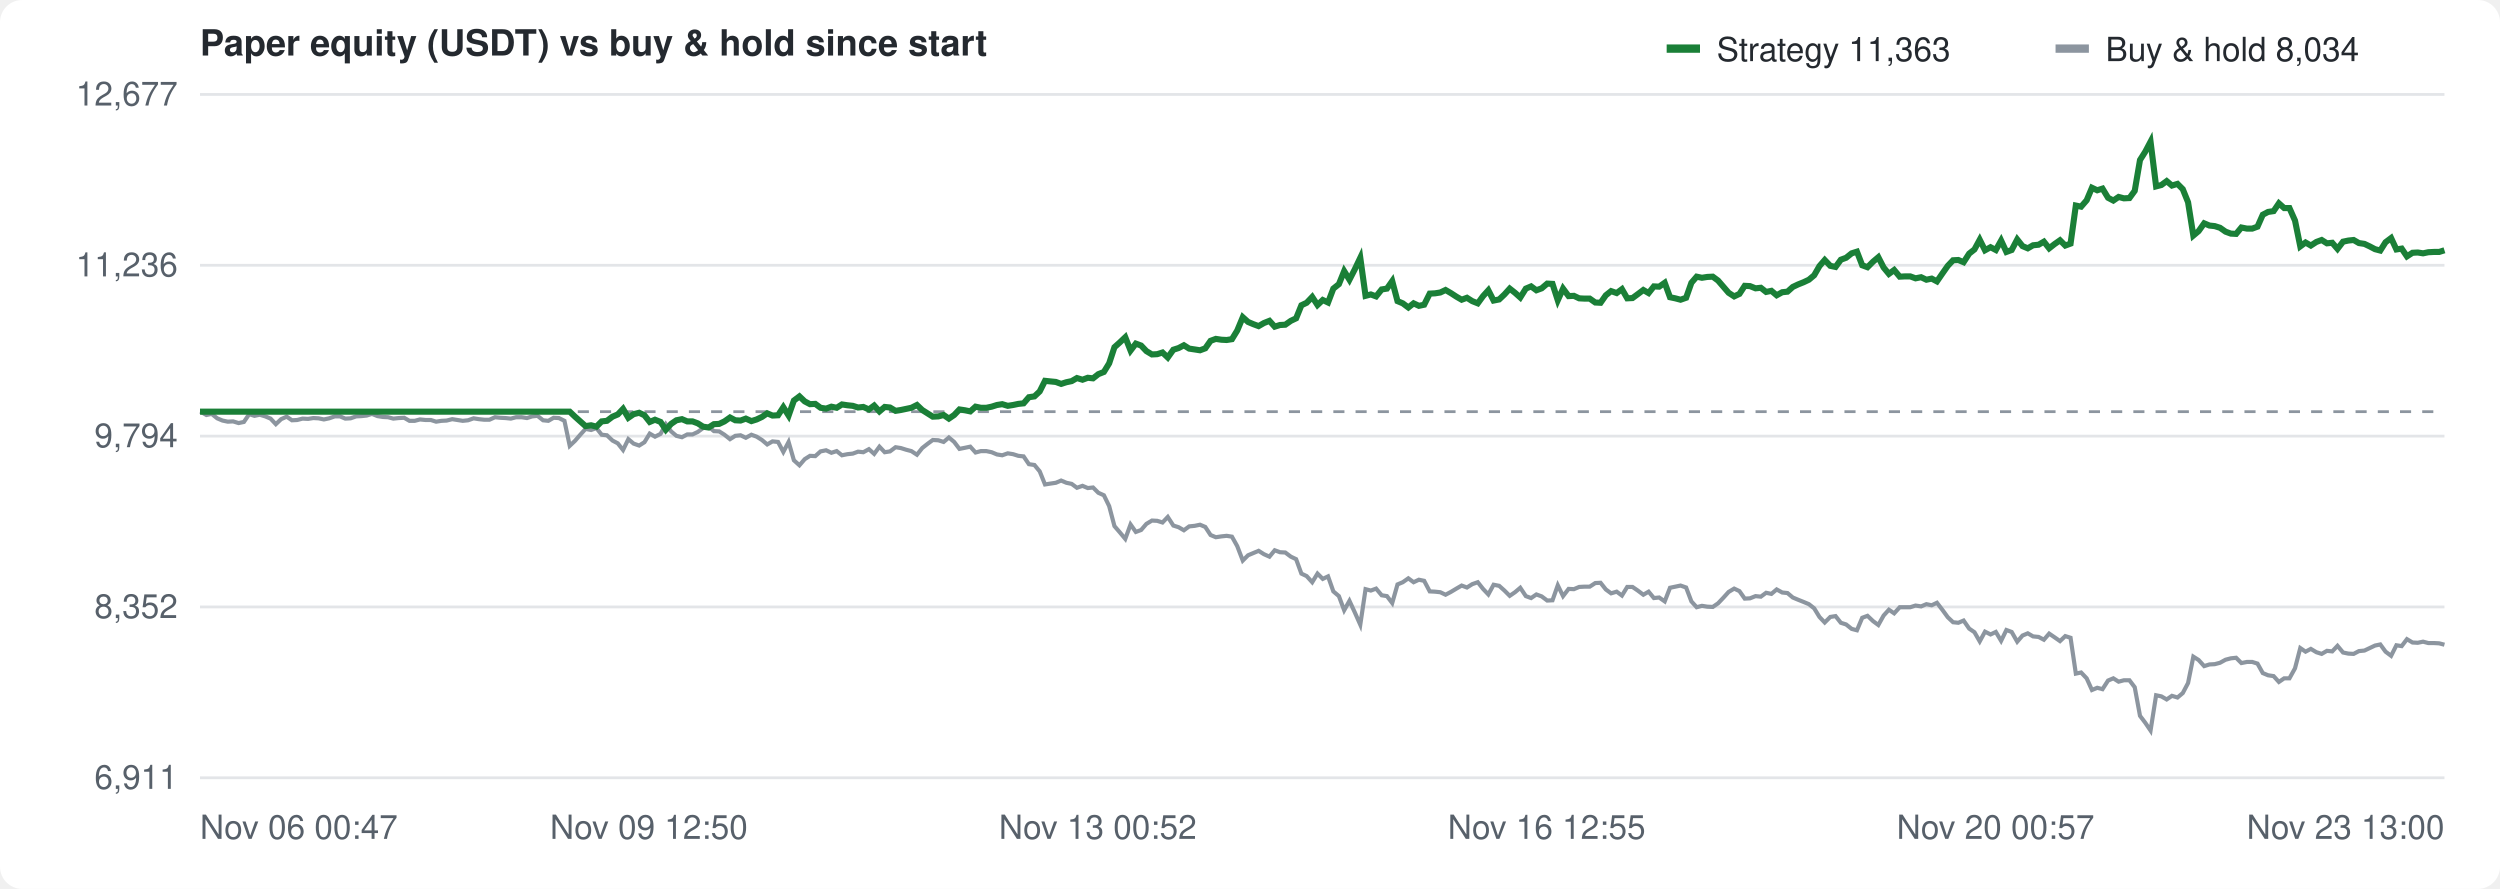
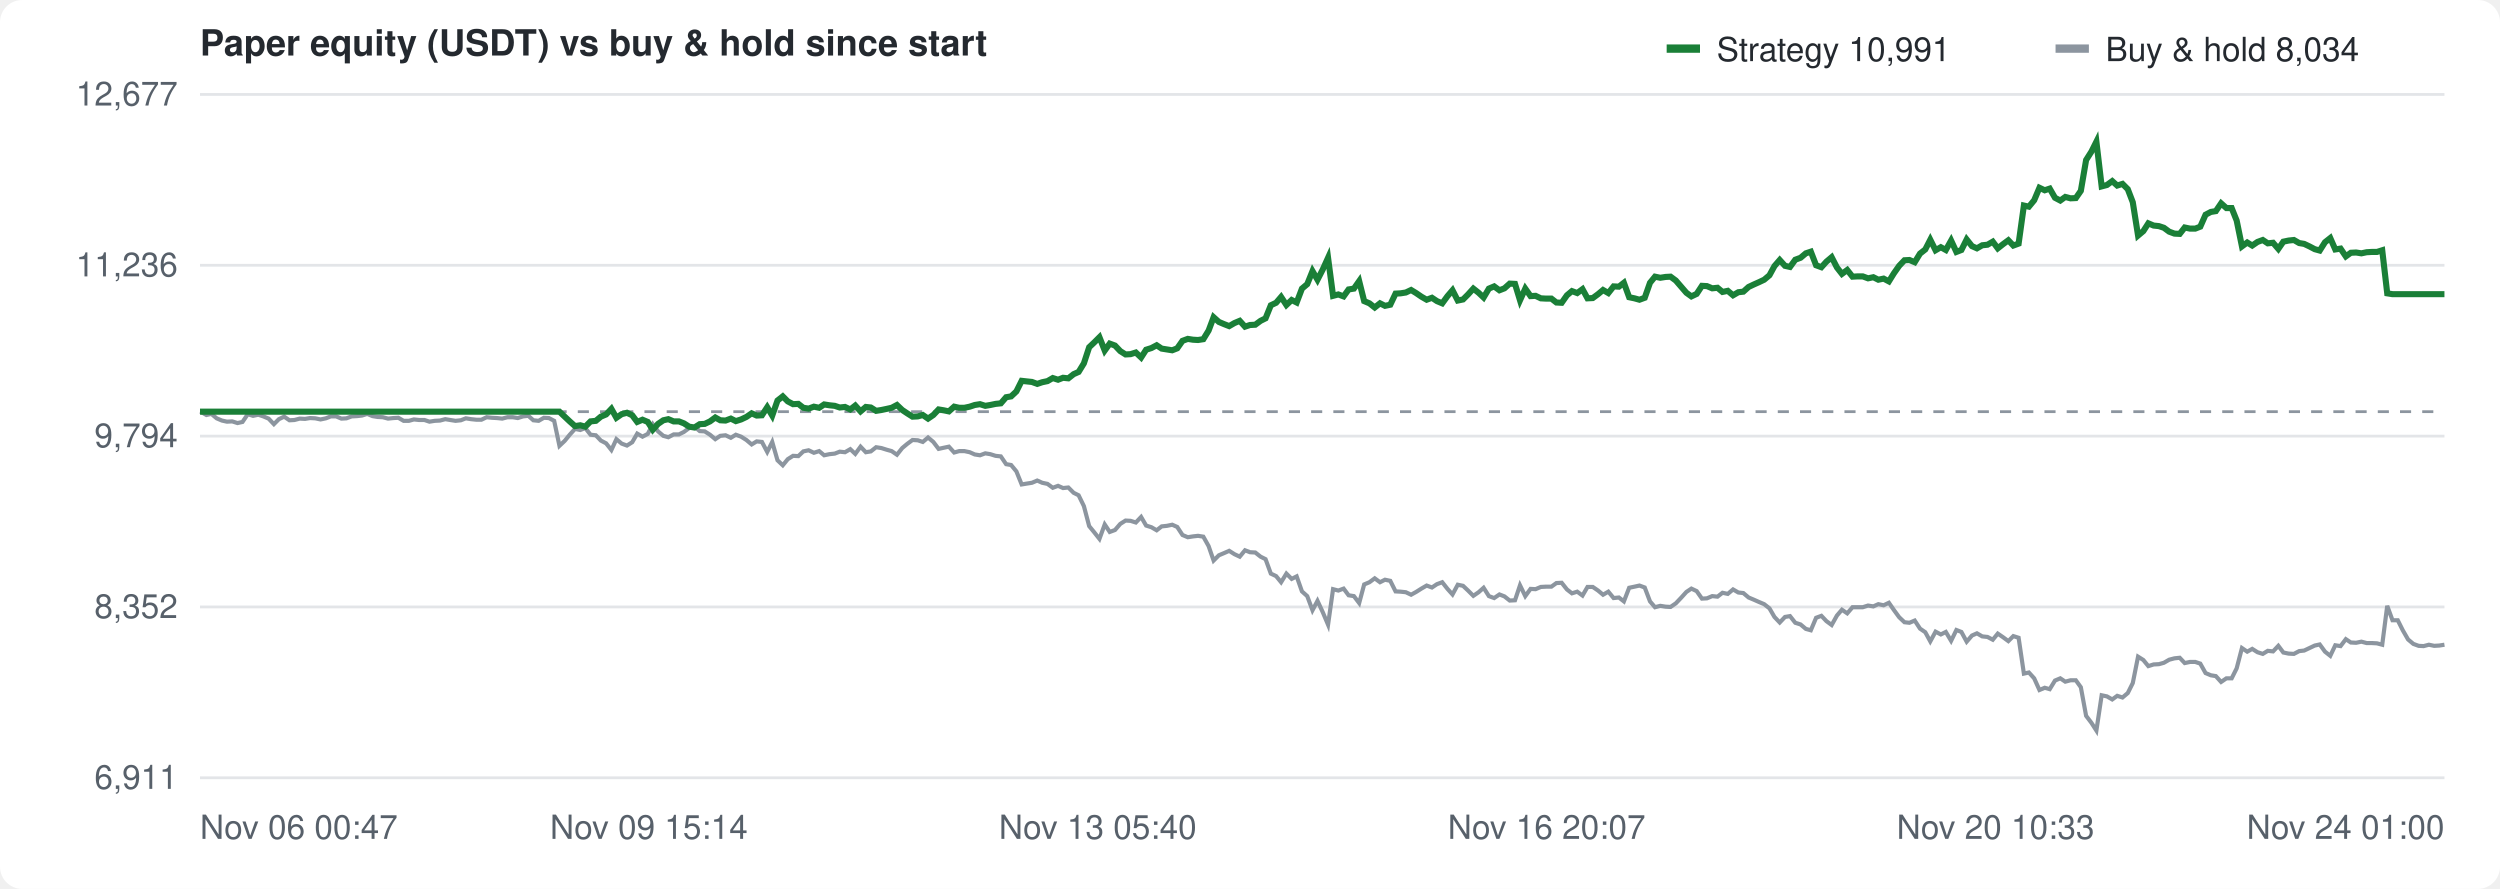
<svg xmlns="http://www.w3.org/2000/svg" width="900" height="320" viewBox="0 0 900 320" font-family="-apple-system,Segoe UI,Helvetica,Arial,sans-serif" font-size="12" fill="#57606a">
  <rect width="100%" height="100%" fill="#ffffff" rx="8" />
  <text x="72" y="20" font-size="13" font-weight="600" fill="#24292f">Paper equity (USDT) vs buy &amp; hold since start</text>
  <g transform="translate(600,10)">
    <rect width="12" height="3" y="6" fill="#1a7f37" />
-     <text x="18" y="12" fill="#24292f">Strategy 11,363</text>
+     <text x="18" y="12" fill="#24292f">Strategy 10,991</text>
    <rect x="140" width="12" height="3" y="6" fill="#8c959f" />
    <text x="158" y="12" fill="#24292f">Buy &amp; hold 8,034</text>
  </g>
  <line x1="72" y1="280.0" x2="880" y2="280.0" stroke="#e3e5e8" />
  <text x="64" y="284.0" text-anchor="end">6,911</text>
  <line x1="72" y1="218.5" x2="880" y2="218.5" stroke="#e3e5e8" />
  <text x="64" y="222.5" text-anchor="end">8,352</text>
  <line x1="72" y1="157.0" x2="880" y2="157.0" stroke="#e3e5e8" />
  <text x="64" y="161.0" text-anchor="end">9,794</text>
  <line x1="72" y1="95.5" x2="880" y2="95.5" stroke="#e3e5e8" />
  <text x="64" y="99.5" text-anchor="end">11,236</text>
  <line x1="72" y1="34.0" x2="880" y2="34.0" stroke="#e3e5e8" />
  <text x="64" y="38.0" text-anchor="end">12,677</text>
  <text x="72.0" y="302" text-anchor="start">Nov 06 00:47</text>
-   <text x="233.6" y="302" text-anchor="middle">Nov 09 12:50</text>
-   <text x="395.2" y="302" text-anchor="middle">Nov 13 00:52</text>
-   <text x="556.8" y="302" text-anchor="middle">Nov 16 12:55</text>
-   <text x="718.4" y="302" text-anchor="middle">Nov 20 00:57</text>
-   <text x="880.0" y="302" text-anchor="end">Nov 23 13:00</text>
+   <text x="233.6" y="302" text-anchor="middle">Nov 09 15:14</text>
+   <text x="395.2" y="302" text-anchor="middle">Nov 13 05:40</text>
+   <text x="556.8" y="302" text-anchor="middle">Nov 16 20:07</text>
+   <text x="718.4" y="302" text-anchor="middle">Nov 20 10:33</text>
+   <text x="880.0" y="302" text-anchor="end">Nov 24 01:00</text>
  <line x1="72" y1="148.2" x2="880" y2="148.2" stroke="#8c959f" stroke-dasharray="4 4" />
-   <path d="M72.0,148.2 L72.4,148.3 L74.3,149.4 L76.2,149.0 L78.2,150.6 L80.1,151.4 L82.0,151.8 L83.9,151.7 L85.9,152.3 L87.8,151.9 L89.7,149.1 L91.6,149.7 L93.5,149.3 L95.5,149.9 L97.4,150.7 L99.3,152.7 L101.2,150.9 L103.2,150.0 L105.1,151.3 L107.0,151.2 L108.9,150.7 L110.9,150.8 L112.8,150.5 L114.7,150.6 L116.6,151.0 L118.5,150.6 L120.5,149.9 L122.4,149.9 L124.3,150.7 L126.2,150.6 L128.2,149.9 L130.1,149.8 L132.0,149.6 L133.9,149.0 L135.9,149.8 L137.8,150.1 L139.7,150.2 L141.6,150.7 L143.5,150.5 L145.5,150.4 L147.4,151.5 L149.3,151.5 L151.2,151.0 L153.2,151.2 L155.1,151.2 L157.0,151.8 L158.9,151.5 L160.8,151.4 L162.8,150.9 L164.7,151.2 L166.6,151.5 L168.5,151.3 L170.5,150.6 L172.4,150.9 L174.3,151.1 L176.2,151.1 L178.2,150.2 L180.1,150.4 L182.0,150.5 L183.9,150.7 L185.8,150.2 L187.8,150.2 L189.7,150.5 L191.6,149.9 L193.5,149.7 L195.5,151.3 L197.4,151.5 L199.3,150.4 L201.2,150.5 L203.2,151.5 L205.1,160.5 L207.0,158.7 L208.9,156.5 L210.8,154.4 L212.8,154.8 L214.7,154.1 L216.6,156.5 L218.5,156.7 L220.5,158.6 L222.4,159.6 L224.3,162.0 L226.2,158.1 L228.1,159.7 L230.1,160.4 L232.0,159.2 L233.9,156.1 L235.8,157.2 L237.8,156.2 L239.7,152.7 L241.6,155.3 L243.5,156.9 L245.5,157.4 L247.4,156.4 L249.3,156.4 L251.2,155.5 L253.1,154.1 L255.1,153.6 L257.0,155.2 L258.9,155.3 L260.8,156.5 L262.8,158.1 L264.7,156.9 L266.6,156.7 L268.5,157.6 L270.5,156.5 L272.4,157.2 L274.3,158.4 L276.2,160.0 L278.1,158.9 L280.1,159.1 L282.0,162.7 L283.9,159.1 L285.8,165.7 L287.8,167.5 L289.7,165.3 L291.6,164.1 L293.5,164.2 L295.4,162.5 L297.4,162.1 L299.3,163.0 L301.2,162.4 L303.1,163.9 L305.1,163.5 L307.0,163.3 L308.9,162.6 L310.8,162.8 L312.8,161.7 L314.7,163.4 L316.6,160.8 L318.5,162.8 L320.4,162.5 L322.4,161.0 L324.3,161.3 L326.2,161.9 L328.1,162.4 L330.1,163.7 L332.0,161.3 L333.9,159.8 L335.8,158.4 L337.8,158.5 L339.7,159.1 L341.6,157.5 L343.5,159.1 L345.4,161.6 L347.4,161.2 L349.3,160.8 L351.2,162.9 L353.1,162.4 L355.1,162.4 L357.0,162.8 L358.9,163.6 L360.8,163.9 L362.8,163.2 L364.7,163.5 L366.6,164.1 L368.5,164.3 L370.4,167.1 L372.4,167.4 L374.3,169.7 L376.2,174.4 L378.1,174.1 L380.1,173.8 L382.0,173.0 L383.9,173.8 L385.8,174.2 L387.7,175.6 L389.7,174.9 L391.6,175.7 L393.5,175.5 L395.4,177.4 L397.4,178.3 L399.3,182.2 L401.2,189.4 L403.1,191.6 L405.1,194.0 L407.0,188.8 L408.9,191.5 L410.8,190.8 L412.7,188.6 L414.7,187.4 L416.6,187.5 L418.5,188.1 L420.4,186.1 L422.4,189.2 L424.3,189.8 L426.2,190.9 L428.1,189.5 L430.1,189.3 L432.0,188.9 L433.9,189.7 L435.8,192.6 L437.7,193.4 L439.7,193.1 L441.6,192.9 L443.5,193.2 L445.4,196.6 L447.4,201.8 L449.3,199.9 L451.2,199.1 L453.1,198.3 L455.0,199.5 L457.0,200.4 L458.9,198.1 L460.8,198.8 L462.7,198.9 L464.7,200.4 L466.6,201.3 L468.5,206.5 L470.4,207.4 L472.4,209.6 L474.3,206.5 L476.2,208.4 L478.1,207.5 L480.0,212.9 L482.0,214.6 L483.9,219.7 L485.8,216.3 L487.7,220.4 L489.7,224.9 L491.6,212.1 L493.5,212.6 L495.4,211.9 L497.4,214.3 L499.3,214.6 L501.2,217.1 L503.1,210.4 L505.0,209.6 L507.0,208.2 L508.9,209.6 L510.8,208.7 L512.7,209.1 L514.7,212.9 L516.6,213.0 L518.5,213.2 L520.4,214.1 L522.3,213.1 L524.3,211.9 L526.2,210.8 L528.1,211.5 L530.0,210.3 L532.0,209.6 L533.9,212.0 L535.8,214.0 L537.7,210.5 L539.7,210.9 L541.6,212.6 L543.5,214.5 L545.4,213.2 L547.3,211.6 L549.3,214.6 L551.2,215.3 L553.1,214.0 L555.0,214.7 L557.0,216.2 L558.9,216.1 L560.8,210.7 L562.7,214.6 L564.7,212.0 L566.6,212.1 L568.5,211.3 L570.4,211.2 L572.3,211.2 L574.3,209.9 L576.2,209.8 L578.1,212.2 L580.0,213.6 L582.0,213.0 L583.9,214.4 L585.8,211.3 L587.7,211.3 L589.6,212.6 L591.6,214.1 L593.5,213.0 L595.4,215.3 L597.3,215.1 L599.3,216.5 L601.2,211.6 L603.1,211.2 L605.0,210.8 L607.0,211.5 L608.9,216.5 L610.8,218.6 L612.7,218.1 L614.6,218.4 L616.6,218.5 L618.5,217.2 L620.4,215.2 L622.3,213.1 L624.3,211.9 L626.2,212.8 L628.1,215.5 L630.0,215.4 L632.0,214.6 L633.9,214.8 L635.8,213.4 L637.7,213.8 L639.6,212.2 L641.6,213.3 L643.5,213.5 L645.4,215.1 L647.3,215.9 L649.3,216.7 L651.2,217.5 L653.1,219.0 L655.0,222.1 L656.9,224.1 L658.9,222.1 L660.8,221.8 L662.7,224.2 L664.6,224.8 L666.6,226.4 L668.5,226.9 L670.4,222.4 L672.3,221.7 L674.3,223.6 L676.2,225.0 L678.1,221.6 L680.0,219.5 L681.9,220.8 L683.9,218.6 L685.8,218.6 L687.7,218.6 L689.6,218.0 L691.6,218.3 L693.5,217.5 L695.4,217.9 L697.3,217.0 L699.3,219.6 L701.2,222.2 L703.1,224.0 L705.0,224.2 L706.9,223.4 L708.9,226.3 L710.8,227.6 L712.7,230.9 L714.6,227.4 L716.6,228.4 L718.5,227.5 L720.4,230.7 L722.3,226.8 L724.2,227.5 L726.2,231.0 L728.1,228.8 L730.0,228.0 L731.9,229.1 L733.9,229.3 L735.8,230.3 L737.7,228.1 L739.6,229.4 L741.6,230.8 L743.5,229.0 L745.4,229.6 L747.3,242.5 L749.2,242.1 L751.2,244.2 L753.1,248.4 L755.0,247.6 L756.9,248.1 L758.9,245.0 L760.8,244.2 L762.7,245.4 L764.6,244.9 L766.6,244.9 L768.5,247.4 L770.4,257.7 L772.3,260.2 L774.2,263.0 L776.2,250.3 L778.1,250.7 L780.0,251.8 L781.9,250.5 L783.9,251.1 L785.8,249.5 L787.7,245.9 L789.6,236.4 L791.5,237.6 L793.5,239.8 L795.4,239.2 L797.3,239.1 L799.2,238.6 L801.2,237.5 L803.1,237.0 L805.0,236.8 L806.9,238.7 L808.9,238.3 L810.8,238.3 L812.7,238.9 L814.6,242.3 L816.5,243.1 L818.5,243.4 L820.4,245.5 L822.3,244.2 L824.2,244.2 L826.2,240.6 L828.1,233.3 L830.0,234.6 L831.9,233.6 L833.9,234.8 L835.8,235.4 L837.7,234.3 L839.6,234.5 L841.5,232.5 L843.5,234.9 L845.4,235.3 L847.3,235.4 L849.2,234.4 L851.2,234.2 L853.1,233.3 L855.0,232.4 L856.9,232.0 L858.8,234.6 L860.8,236.1 L862.7,232.3 L864.6,232.6 L866.5,230.1 L868.5,231.3 L870.4,231.4 L872.3,231.0 L874.2,231.5 L876.2,231.5 L878.1,231.6 L880.0,232.1" fill="none" stroke="#8c959f" stroke-width="1.5" />
-   <path d="M72.0,148.2 L72.4,148.2 L74.3,148.2 L76.2,148.2 L78.2,148.2 L80.1,148.2 L82.0,148.2 L83.9,148.2 L85.9,148.2 L87.8,148.2 L89.7,148.2 L91.6,148.2 L93.5,148.2 L95.5,148.2 L97.4,148.2 L99.3,148.2 L101.2,148.2 L103.2,148.2 L105.1,148.2 L107.0,148.2 L108.9,148.2 L110.9,148.2 L112.8,148.2 L114.7,148.2 L116.6,148.2 L118.5,148.2 L120.5,148.2 L122.4,148.2 L124.3,148.2 L126.2,148.2 L128.2,148.2 L130.1,148.2 L132.0,148.2 L133.9,148.2 L135.9,148.2 L137.8,148.2 L139.7,148.2 L141.6,148.2 L143.5,148.2 L145.5,148.2 L147.4,148.2 L149.3,148.2 L151.2,148.2 L153.2,148.2 L155.1,148.2 L157.0,148.2 L158.9,148.2 L160.8,148.2 L162.8,148.2 L164.7,148.2 L166.6,148.2 L168.5,148.2 L170.5,148.2 L172.4,148.2 L174.3,148.2 L176.2,148.2 L178.2,148.2 L180.1,148.2 L182.0,148.2 L183.9,148.2 L185.8,148.2 L187.8,148.2 L189.7,148.2 L191.6,148.2 L193.5,148.2 L195.5,148.2 L197.4,148.2 L199.3,148.2 L201.2,148.2 L203.2,148.2 L205.1,148.2 L207.0,150.0 L208.9,151.7 L210.8,153.4 L212.8,153.1 L214.7,153.6 L216.6,151.7 L218.5,151.5 L220.5,150.0 L222.4,149.2 L224.3,147.2 L226.2,150.4 L228.1,149.1 L230.1,148.6 L232.0,149.5 L233.9,151.9 L235.8,151.1 L237.8,151.9 L239.7,154.7 L241.6,152.6 L243.5,151.3 L245.5,150.9 L247.4,151.7 L249.3,151.7 L251.2,152.4 L253.1,153.6 L255.1,153.9 L257.0,152.7 L258.9,152.6 L260.8,151.7 L262.8,150.3 L264.7,151.3 L266.6,151.4 L268.5,150.7 L270.5,151.6 L272.4,151.0 L274.3,150.1 L276.2,148.8 L278.1,149.6 L280.1,149.5 L282.0,146.6 L283.9,149.6 L285.8,144.2 L287.8,142.7 L289.7,144.5 L291.6,145.5 L293.5,145.4 L295.4,146.8 L297.4,147.1 L299.3,146.4 L301.2,146.8 L303.1,145.6 L305.1,145.9 L307.0,146.1 L308.9,146.7 L310.8,146.5 L312.8,147.4 L314.7,146.0 L316.6,148.1 L318.5,146.5 L320.4,146.7 L322.4,147.9 L324.3,147.6 L326.2,147.2 L328.1,146.8 L330.1,145.8 L332.0,147.6 L333.9,148.8 L335.8,150.0 L337.8,149.9 L339.7,149.4 L341.6,150.7 L343.5,149.4 L345.4,147.4 L347.4,147.7 L349.3,148.1 L351.2,146.4 L353.1,146.8 L355.1,146.8 L357.0,146.4 L358.9,145.8 L360.8,145.5 L362.8,146.1 L364.7,145.8 L366.6,145.4 L368.5,145.2 L370.4,143.0 L372.4,142.7 L374.3,140.9 L376.2,137.1 L378.1,137.3 L380.1,137.5 L382.0,138.2 L383.9,137.6 L385.8,137.2 L387.7,136.1 L389.7,136.7 L391.6,136.0 L393.5,136.2 L395.4,134.7 L397.4,133.9 L399.3,130.8 L401.2,125.0 L403.1,123.3 L405.1,121.4 L407.0,126.2 L408.9,123.7 L410.8,124.4 L412.7,126.4 L414.7,127.6 L416.6,127.5 L418.5,126.9 L420.4,128.7 L422.4,125.9 L424.3,125.3 L426.2,124.3 L428.1,125.5 L430.1,125.8 L432.0,126.1 L433.9,125.4 L435.8,122.7 L437.7,122.0 L439.7,122.3 L441.6,122.4 L443.5,122.1 L445.4,119.0 L447.4,114.2 L449.3,115.9 L451.2,116.7 L453.1,117.4 L455.0,116.3 L457.0,115.5 L458.9,117.6 L460.8,117.0 L462.7,116.9 L464.7,115.5 L466.6,114.6 L468.5,109.9 L470.4,109.0 L472.4,106.9 L474.3,109.8 L476.2,108.0 L478.1,108.9 L480.0,103.9 L482.0,102.3 L483.9,97.6 L485.8,100.7 L487.7,97.0 L489.7,92.8 L491.6,106.5 L493.5,106.0 L495.4,106.7 L497.4,104.2 L499.3,103.9 L501.2,101.2 L503.1,108.4 L505.0,109.2 L507.0,110.7 L508.9,109.2 L510.8,110.1 L512.7,109.7 L514.7,105.7 L516.6,105.6 L518.5,105.3 L520.4,104.4 L522.3,105.5 L524.3,106.8 L526.2,107.9 L528.1,107.2 L530.0,108.4 L532.0,109.2 L533.9,106.6 L535.8,104.5 L537.7,108.2 L539.7,107.8 L541.6,106.0 L543.5,103.9 L545.4,105.4 L547.3,107.1 L549.3,103.9 L551.2,103.1 L553.1,104.5 L555.0,103.8 L557.0,102.1 L558.9,102.2 L560.8,108.1 L562.7,103.9 L564.7,106.6 L566.6,106.5 L568.5,107.4 L570.4,107.5 L572.3,107.5 L574.3,108.9 L576.2,109.0 L578.1,106.3 L580.0,104.8 L582.0,105.5 L583.9,104.1 L585.8,107.4 L587.7,107.3 L589.6,105.9 L591.6,104.4 L593.5,105.5 L595.4,103.1 L597.3,103.2 L599.3,101.8 L601.2,107.0 L603.1,107.4 L605.0,107.9 L607.0,107.2 L608.9,101.8 L610.8,99.6 L612.7,100.0 L614.6,99.7 L616.6,99.6 L618.5,101.0 L620.4,103.2 L622.3,105.4 L624.3,106.7 L626.2,105.8 L628.1,102.9 L630.0,103.0 L632.0,103.8 L633.9,103.6 L635.8,105.1 L637.7,104.7 L639.6,106.3 L641.6,105.2 L643.5,105.0 L645.4,103.3 L647.3,102.4 L649.3,101.6 L651.2,100.7 L653.1,99.1 L655.0,95.8 L656.9,93.6 L658.9,95.7 L660.8,96.1 L662.7,93.5 L664.6,92.8 L666.6,91.2 L668.5,90.6 L670.4,95.5 L672.3,96.2 L674.3,94.2 L676.2,92.6 L678.1,96.3 L680.0,98.6 L681.9,97.2 L683.9,99.6 L685.8,99.5 L687.7,99.5 L689.6,100.2 L691.6,99.8 L693.5,100.7 L695.4,100.3 L697.3,101.3 L699.3,98.4 L701.2,95.7 L703.1,93.7 L705.0,93.6 L706.9,94.4 L708.9,91.3 L710.8,89.8 L712.7,86.3 L714.6,90.1 L716.6,89.0 L718.5,90.0 L720.4,86.6 L722.3,90.7 L724.2,90.0 L726.2,86.2 L728.1,88.6 L730.0,89.4 L731.9,88.3 L733.9,88.1 L735.8,87.0 L737.7,89.4 L739.6,87.9 L741.6,86.5 L743.5,88.4 L745.4,87.7 L747.3,74.0 L749.2,74.4 L751.2,72.1 L753.1,67.6 L755.0,68.5 L756.9,67.9 L758.9,71.2 L760.8,72.2 L762.7,70.9 L764.6,71.4 L766.6,71.3 L768.5,68.7 L770.4,57.6 L772.3,54.6 L774.2,51.0 L776.2,67.1 L778.1,66.6 L780.0,65.2 L781.9,66.8 L783.9,66.2 L785.8,68.1 L787.7,72.8 L789.6,84.8 L791.5,83.2 L793.5,80.4 L795.4,81.2 L797.3,81.4 L799.2,82.0 L801.2,83.4 L803.1,84.1 L805.0,84.2 L806.9,81.9 L808.9,82.3 L810.8,82.3 L812.7,81.6 L814.6,77.3 L816.5,76.3 L818.5,76.0 L820.4,73.2 L822.3,74.9 L824.2,74.9 L826.2,79.4 L828.1,88.7 L830.0,87.3 L831.9,88.4 L833.9,87.1 L835.8,86.4 L837.7,87.6 L839.6,87.4 L841.5,89.6 L843.5,87.0 L845.4,86.6 L847.3,86.4 L849.2,87.5 L851.2,87.8 L853.1,88.7 L855.0,89.7 L856.9,90.2 L858.8,87.2 L860.8,85.7 L862.7,89.8 L864.6,89.5 L866.5,92.3 L868.5,91.0 L870.4,90.9 L872.3,91.2 L874.2,90.8 L876.2,90.7 L878.1,90.7 L880.0,90.1" fill="none" stroke="#1a7f37" stroke-width="2.2" />
+   <path d="M72.0,148.2 L72.4,148.3 L74.3,149.4 L76.1,149.0 L78.0,150.6 L79.9,151.4 L81.7,151.8 L83.6,151.7 L85.5,152.3 L87.3,151.9 L89.2,149.1 L91.1,149.7 L93.0,149.3 L94.8,149.9 L96.7,150.7 L98.6,152.7 L100.4,150.9 L102.3,150.0 L104.2,151.3 L106.0,151.2 L107.9,150.7 L109.8,150.8 L111.6,150.5 L113.5,150.6 L115.4,151.0 L117.3,150.6 L119.1,149.9 L121.0,149.9 L122.9,150.7 L124.7,150.6 L126.6,149.9 L128.5,149.8 L130.3,149.6 L132.2,149.0 L134.1,149.8 L135.9,150.1 L137.8,150.2 L139.7,150.7 L141.6,150.5 L143.4,150.4 L145.3,151.5 L147.2,151.5 L149.0,151.0 L150.9,151.2 L152.8,151.2 L154.6,151.8 L156.5,151.5 L158.4,151.4 L160.3,150.9 L162.1,151.2 L164.0,151.5 L165.9,151.3 L167.7,150.6 L169.6,150.9 L171.5,151.1 L173.3,151.1 L175.2,150.2 L177.1,150.4 L178.9,150.5 L180.8,150.7 L182.7,150.2 L184.6,150.2 L186.4,150.5 L188.3,149.9 L190.2,149.7 L192.0,151.3 L193.9,151.5 L195.8,150.4 L197.6,150.5 L199.5,151.5 L201.4,160.5 L203.3,158.7 L205.1,156.5 L207.0,154.4 L208.9,154.8 L210.7,154.1 L212.6,156.5 L214.5,156.7 L216.3,158.6 L218.2,159.6 L220.1,162.0 L221.9,158.1 L223.8,159.7 L225.7,160.4 L227.6,159.2 L229.4,156.1 L231.3,157.2 L233.2,156.2 L235.0,152.7 L236.9,155.3 L238.8,156.9 L240.6,157.4 L242.5,156.4 L244.4,156.4 L246.2,155.5 L248.1,154.1 L250.0,153.6 L251.9,155.2 L253.7,155.3 L255.6,156.5 L257.5,158.1 L259.3,156.9 L261.2,156.7 L263.1,157.6 L264.9,156.5 L266.8,157.2 L268.7,158.4 L270.6,160.0 L272.4,158.9 L274.3,159.1 L276.2,162.7 L278.0,159.1 L279.9,165.7 L281.8,167.5 L283.6,165.3 L285.5,164.1 L287.4,164.2 L289.2,162.5 L291.1,162.1 L293.0,163.0 L294.9,162.4 L296.7,163.9 L298.6,163.5 L300.5,163.3 L302.3,162.6 L304.2,162.8 L306.1,161.7 L307.9,163.4 L309.8,160.8 L311.7,162.8 L313.5,162.5 L315.4,161.0 L317.3,161.3 L319.2,161.9 L321.0,162.4 L322.9,163.7 L324.8,161.3 L326.6,159.8 L328.5,158.4 L330.4,158.5 L332.2,159.1 L334.1,157.5 L336.0,159.1 L337.9,161.6 L339.7,161.2 L341.6,160.8 L343.5,162.9 L345.3,162.4 L347.2,162.4 L349.1,162.8 L350.9,163.6 L352.8,163.9 L354.7,163.2 L356.5,163.5 L358.4,164.1 L360.3,164.3 L362.2,167.1 L364.0,167.4 L365.9,169.7 L367.8,174.4 L369.6,174.1 L371.5,173.8 L373.4,173.0 L375.2,173.8 L377.1,174.2 L379.0,175.6 L380.9,174.9 L382.7,175.7 L384.6,175.5 L386.5,177.4 L388.3,178.3 L390.2,182.2 L392.1,189.4 L393.9,191.6 L395.8,194.0 L397.7,188.8 L399.5,191.5 L401.4,190.8 L403.3,188.6 L405.2,187.4 L407.0,187.5 L408.9,188.1 L410.8,186.1 L412.6,189.2 L414.5,189.8 L416.4,190.9 L418.2,189.5 L420.1,189.3 L422.0,188.9 L423.8,189.7 L425.7,192.6 L427.6,193.4 L429.5,193.1 L431.3,192.9 L433.2,193.2 L435.1,196.6 L436.9,201.8 L438.8,199.9 L440.7,199.1 L442.5,198.3 L444.4,199.5 L446.3,200.4 L448.2,198.1 L450.0,198.8 L451.9,198.9 L453.8,200.4 L455.6,201.3 L457.5,206.5 L459.4,207.4 L461.2,209.6 L463.1,206.5 L465.0,208.4 L466.8,207.5 L468.7,212.9 L470.6,214.6 L472.5,219.7 L474.3,216.3 L476.2,220.4 L478.1,224.9 L479.9,212.1 L481.8,212.6 L483.7,211.9 L485.5,214.3 L487.4,214.6 L489.3,217.1 L491.1,210.4 L493.0,209.6 L494.9,208.2 L496.8,209.6 L498.6,208.7 L500.5,209.1 L502.4,212.9 L504.2,213.0 L506.1,213.2 L508.0,214.1 L509.8,213.1 L511.7,211.9 L513.6,210.8 L515.5,211.5 L517.3,210.3 L519.2,209.6 L521.1,212.0 L522.9,214.0 L524.8,210.5 L526.7,210.9 L528.5,212.6 L530.4,214.5 L532.3,213.2 L534.1,211.6 L536.0,214.6 L537.9,215.3 L539.8,214.0 L541.6,214.7 L543.5,216.2 L545.4,216.1 L547.2,210.7 L549.1,214.6 L551.0,212.0 L552.8,212.1 L554.7,211.3 L556.6,211.2 L558.5,211.2 L560.3,209.9 L562.2,209.8 L564.1,212.2 L565.9,213.6 L567.8,213.0 L569.7,214.4 L571.5,211.3 L573.4,211.3 L575.3,212.6 L577.1,214.1 L579.0,213.0 L580.9,215.3 L582.8,215.1 L584.6,216.5 L586.5,211.6 L588.4,211.2 L590.2,210.8 L592.1,211.5 L594.0,216.5 L595.8,218.6 L597.7,218.1 L599.6,218.4 L601.4,218.5 L603.3,217.2 L605.2,215.2 L607.1,213.1 L608.9,211.9 L610.8,212.8 L612.7,215.5 L614.5,215.4 L616.4,214.6 L618.3,214.8 L620.1,213.4 L622.0,213.8 L623.9,212.2 L625.8,213.3 L627.6,213.5 L629.5,215.1 L631.4,215.9 L633.2,216.7 L635.1,217.5 L637.0,219.0 L638.8,222.1 L640.7,224.1 L642.6,222.1 L644.4,221.8 L646.3,224.2 L648.2,224.8 L650.1,226.4 L651.9,226.9 L653.8,222.4 L655.7,221.7 L657.5,223.6 L659.4,225.0 L661.3,221.6 L663.1,219.5 L665.0,220.8 L666.9,218.6 L668.7,218.6 L670.6,218.6 L672.5,218.0 L674.4,218.3 L676.2,217.5 L678.1,217.9 L680.0,217.0 L681.8,219.6 L683.7,222.2 L685.6,224.0 L687.4,224.2 L689.3,223.4 L691.2,226.3 L693.1,227.6 L694.9,230.9 L696.8,227.4 L698.7,228.4 L700.5,227.5 L702.4,230.7 L704.3,226.8 L706.1,227.5 L708.0,231.0 L709.9,228.8 L711.7,228.0 L713.6,229.1 L715.5,229.3 L717.4,230.3 L719.2,228.1 L721.1,229.4 L723.0,230.8 L724.8,229.0 L726.7,229.6 L728.6,242.5 L730.4,242.1 L732.3,244.2 L734.2,248.4 L736.1,247.6 L737.9,248.1 L739.8,245.0 L741.7,244.2 L743.5,245.4 L745.4,244.9 L747.3,244.9 L749.1,247.4 L751.0,257.7 L752.9,260.2 L754.7,263.0 L756.6,250.3 L758.5,250.7 L760.4,251.8 L762.2,250.5 L764.1,251.1 L766.0,249.5 L767.8,245.9 L769.7,236.4 L771.6,237.6 L773.4,239.8 L775.3,239.2 L777.2,239.1 L779.0,238.6 L780.9,237.5 L782.8,237.0 L784.7,236.8 L786.5,238.7 L788.4,238.3 L790.3,238.3 L792.1,238.9 L794.0,242.3 L795.9,243.1 L797.7,243.4 L799.6,245.5 L801.5,244.2 L803.4,244.2 L805.2,240.6 L807.1,233.3 L809.0,234.6 L810.8,233.6 L812.7,234.8 L814.6,235.4 L816.4,234.3 L818.3,234.5 L820.2,232.5 L822.0,234.9 L823.9,235.3 L825.8,235.4 L827.7,234.4 L829.5,234.2 L831.4,233.3 L833.3,232.4 L835.1,232.0 L837.0,234.6 L838.9,236.1 L840.7,232.3 L842.6,232.6 L844.5,230.1 L846.3,231.3 L848.2,231.4 L850.1,231.0 L852.0,231.5 L853.8,231.5 L855.7,231.6 L857.6,232.1 L859.4,218.1 L861.3,223.3 L863.2,223.3 L865.0,226.9 L866.9,230.2 L868.8,231.8 L870.7,232.5 L872.5,232.6 L874.4,232.1 L876.3,232.5 L878.1,232.4 L880.0,232.1" fill="none" stroke="#8c959f" stroke-width="1.5" />
+   <path d="M72.0,148.2 L72.4,148.2 L74.3,148.2 L76.1,148.2 L78.0,148.2 L79.9,148.2 L81.7,148.2 L83.6,148.2 L85.5,148.2 L87.3,148.2 L89.2,148.2 L91.1,148.2 L93.0,148.2 L94.8,148.2 L96.7,148.2 L98.6,148.2 L100.4,148.2 L102.3,148.2 L104.2,148.2 L106.0,148.2 L107.9,148.2 L109.8,148.2 L111.6,148.2 L113.5,148.2 L115.4,148.2 L117.3,148.2 L119.1,148.2 L121.0,148.2 L122.9,148.2 L124.7,148.2 L126.6,148.2 L128.5,148.2 L130.3,148.2 L132.2,148.2 L134.1,148.2 L135.9,148.2 L137.8,148.2 L139.7,148.2 L141.6,148.2 L143.4,148.2 L145.3,148.2 L147.2,148.2 L149.0,148.2 L150.9,148.2 L152.8,148.2 L154.6,148.2 L156.5,148.2 L158.4,148.2 L160.3,148.2 L162.1,148.2 L164.0,148.2 L165.9,148.2 L167.7,148.2 L169.6,148.2 L171.5,148.2 L173.3,148.2 L175.2,148.2 L177.1,148.2 L178.9,148.2 L180.8,148.2 L182.7,148.2 L184.6,148.2 L186.4,148.2 L188.3,148.2 L190.2,148.2 L192.0,148.2 L193.9,148.2 L195.8,148.2 L197.6,148.2 L199.5,148.2 L201.4,148.2 L203.3,150.0 L205.1,151.7 L207.0,153.4 L208.9,153.1 L210.7,153.6 L212.6,151.7 L214.5,151.5 L216.3,150.0 L218.2,149.2 L220.1,147.2 L221.9,150.4 L223.8,149.1 L225.7,148.6 L227.6,149.5 L229.4,151.9 L231.3,151.1 L233.2,151.9 L235.0,154.7 L236.9,152.6 L238.8,151.3 L240.6,150.9 L242.5,151.7 L244.4,151.7 L246.2,152.4 L248.1,153.6 L250.0,153.9 L251.9,152.7 L253.7,152.6 L255.6,151.7 L257.5,150.3 L259.3,151.3 L261.2,151.4 L263.1,150.7 L264.9,151.6 L266.8,151.0 L268.7,150.1 L270.6,148.8 L272.4,149.6 L274.3,149.5 L276.2,146.6 L278.0,149.6 L279.9,144.2 L281.8,142.7 L283.6,144.5 L285.5,145.5 L287.4,145.4 L289.2,146.8 L291.1,147.1 L293.0,146.4 L294.9,146.8 L296.7,145.6 L298.6,145.9 L300.5,146.1 L302.3,146.7 L304.2,146.5 L306.1,147.4 L307.9,146.0 L309.8,148.1 L311.7,146.5 L313.5,146.7 L315.4,147.9 L317.3,147.6 L319.2,147.2 L321.0,146.8 L322.9,145.8 L324.8,147.6 L326.6,148.8 L328.5,150.0 L330.4,149.9 L332.2,149.4 L334.1,150.7 L336.0,149.4 L337.9,147.4 L339.7,147.7 L341.6,148.1 L343.5,146.4 L345.3,146.8 L347.2,146.8 L349.1,146.4 L350.9,145.8 L352.8,145.5 L354.7,146.1 L356.5,145.8 L358.4,145.4 L360.3,145.2 L362.2,143.0 L364.0,142.7 L365.9,140.9 L367.8,137.1 L369.6,137.3 L371.5,137.5 L373.4,138.2 L375.2,137.6 L377.1,137.2 L379.0,136.1 L380.9,136.7 L382.7,136.0 L384.6,136.2 L386.5,134.7 L388.3,133.9 L390.2,130.8 L392.1,125.0 L393.9,123.3 L395.8,121.4 L397.7,126.2 L399.5,123.7 L401.4,124.4 L403.3,126.4 L405.2,127.6 L407.0,127.5 L408.9,126.9 L410.8,128.7 L412.6,125.9 L414.5,125.3 L416.4,124.3 L418.2,125.5 L420.1,125.8 L422.0,126.1 L423.8,125.4 L425.7,122.7 L427.6,122.0 L429.5,122.3 L431.3,122.4 L433.2,122.1 L435.1,119.0 L436.9,114.2 L438.8,115.9 L440.7,116.7 L442.5,117.4 L444.4,116.3 L446.3,115.5 L448.2,117.6 L450.0,117.0 L451.9,116.9 L453.8,115.5 L455.6,114.6 L457.5,109.9 L459.4,109.0 L461.2,106.9 L463.1,109.8 L465.0,108.0 L466.8,108.9 L468.7,103.9 L470.6,102.3 L472.5,97.6 L474.3,100.7 L476.2,97.0 L478.1,92.8 L479.9,106.5 L481.8,106.0 L483.7,106.7 L485.5,104.2 L487.4,103.9 L489.3,101.2 L491.1,108.4 L493.0,109.2 L494.9,110.7 L496.8,109.2 L498.6,110.1 L500.5,109.7 L502.4,105.7 L504.2,105.6 L506.1,105.3 L508.0,104.4 L509.8,105.5 L511.7,106.8 L513.6,107.9 L515.5,107.2 L517.3,108.4 L519.2,109.2 L521.1,106.6 L522.9,104.5 L524.8,108.2 L526.7,107.8 L528.5,106.0 L530.4,103.9 L532.3,105.4 L534.1,107.1 L536.0,103.9 L537.9,103.1 L539.8,104.5 L541.6,103.8 L543.5,102.1 L545.4,102.2 L547.2,108.1 L549.1,103.9 L551.0,106.6 L552.8,106.5 L554.7,107.4 L556.6,107.5 L558.5,107.5 L560.3,108.9 L562.2,109.0 L564.1,106.3 L565.9,104.8 L567.8,105.5 L569.7,104.1 L571.5,107.4 L573.4,107.3 L575.3,105.9 L577.1,104.4 L579.0,105.5 L580.9,103.1 L582.8,103.2 L584.6,101.8 L586.5,107.0 L588.4,107.4 L590.2,107.9 L592.1,107.2 L594.0,101.8 L595.8,99.6 L597.7,100.0 L599.6,99.7 L601.4,99.6 L603.3,101.0 L605.2,103.2 L607.1,105.4 L608.9,106.7 L610.8,105.8 L612.7,102.9 L614.5,103.0 L616.4,103.8 L618.3,103.6 L620.1,105.1 L622.0,104.7 L623.9,106.3 L625.8,105.2 L627.6,105.0 L629.5,103.3 L631.4,102.4 L633.2,101.6 L635.1,100.7 L637.0,99.1 L638.8,95.8 L640.7,93.6 L642.6,95.7 L644.4,96.1 L646.3,93.5 L648.2,92.8 L650.1,91.2 L651.9,90.6 L653.8,95.5 L655.7,96.2 L657.5,94.2 L659.4,92.6 L661.3,96.3 L663.1,98.6 L665.0,97.2 L666.9,99.6 L668.7,99.5 L670.6,99.5 L672.5,100.2 L674.4,99.8 L676.2,100.7 L678.1,100.3 L680.0,101.3 L681.8,98.4 L683.7,95.7 L685.6,93.7 L687.4,93.6 L689.3,94.4 L691.2,91.3 L693.1,89.8 L694.9,86.3 L696.8,90.1 L698.7,89.0 L700.5,90.0 L702.4,86.6 L704.3,90.7 L706.1,90.0 L708.0,86.2 L709.9,88.6 L711.7,89.4 L713.6,88.3 L715.5,88.1 L717.4,87.0 L719.2,89.4 L721.1,87.9 L723.0,86.5 L724.8,88.4 L726.7,87.7 L728.6,74.0 L730.4,74.4 L732.3,72.1 L734.2,67.6 L736.1,68.5 L737.9,67.9 L739.8,71.2 L741.7,72.2 L743.5,70.9 L745.4,71.4 L747.3,71.3 L749.1,68.7 L751.0,57.6 L752.9,54.6 L754.7,51.0 L756.6,67.1 L758.5,66.6 L760.4,65.2 L762.2,66.8 L764.1,66.2 L766.0,68.1 L767.8,72.8 L769.7,84.8 L771.6,83.2 L773.4,80.4 L775.3,81.2 L777.2,81.4 L779.0,82.0 L780.9,83.4 L782.8,84.1 L784.7,84.2 L786.5,81.9 L788.4,82.3 L790.3,82.3 L792.1,81.6 L794.0,77.3 L795.9,76.3 L797.7,76.0 L799.6,73.2 L801.5,74.9 L803.4,74.9 L805.2,79.4 L807.1,88.7 L809.0,87.3 L810.8,88.4 L812.7,87.1 L814.6,86.4 L816.4,87.6 L818.3,87.4 L820.2,89.6 L822.0,87.0 L823.9,86.6 L825.8,86.4 L827.7,87.5 L829.5,87.8 L831.4,88.7 L833.3,89.7 L835.1,90.2 L837.0,87.2 L838.9,85.7 L840.7,89.8 L842.6,89.5 L844.5,92.3 L846.3,91.0 L848.2,90.9 L850.1,91.2 L852.0,90.8 L853.8,90.7 L855.7,90.7 L857.6,90.1 L859.4,105.6 L861.3,105.9 L863.2,105.9 L865.0,105.9 L866.9,105.9 L868.8,105.9 L870.7,105.9 L872.5,105.9 L874.4,105.9 L876.3,105.9 L878.1,105.9 L880.0,105.9" fill="none" stroke="#1a7f37" stroke-width="2.2" />
</svg>
